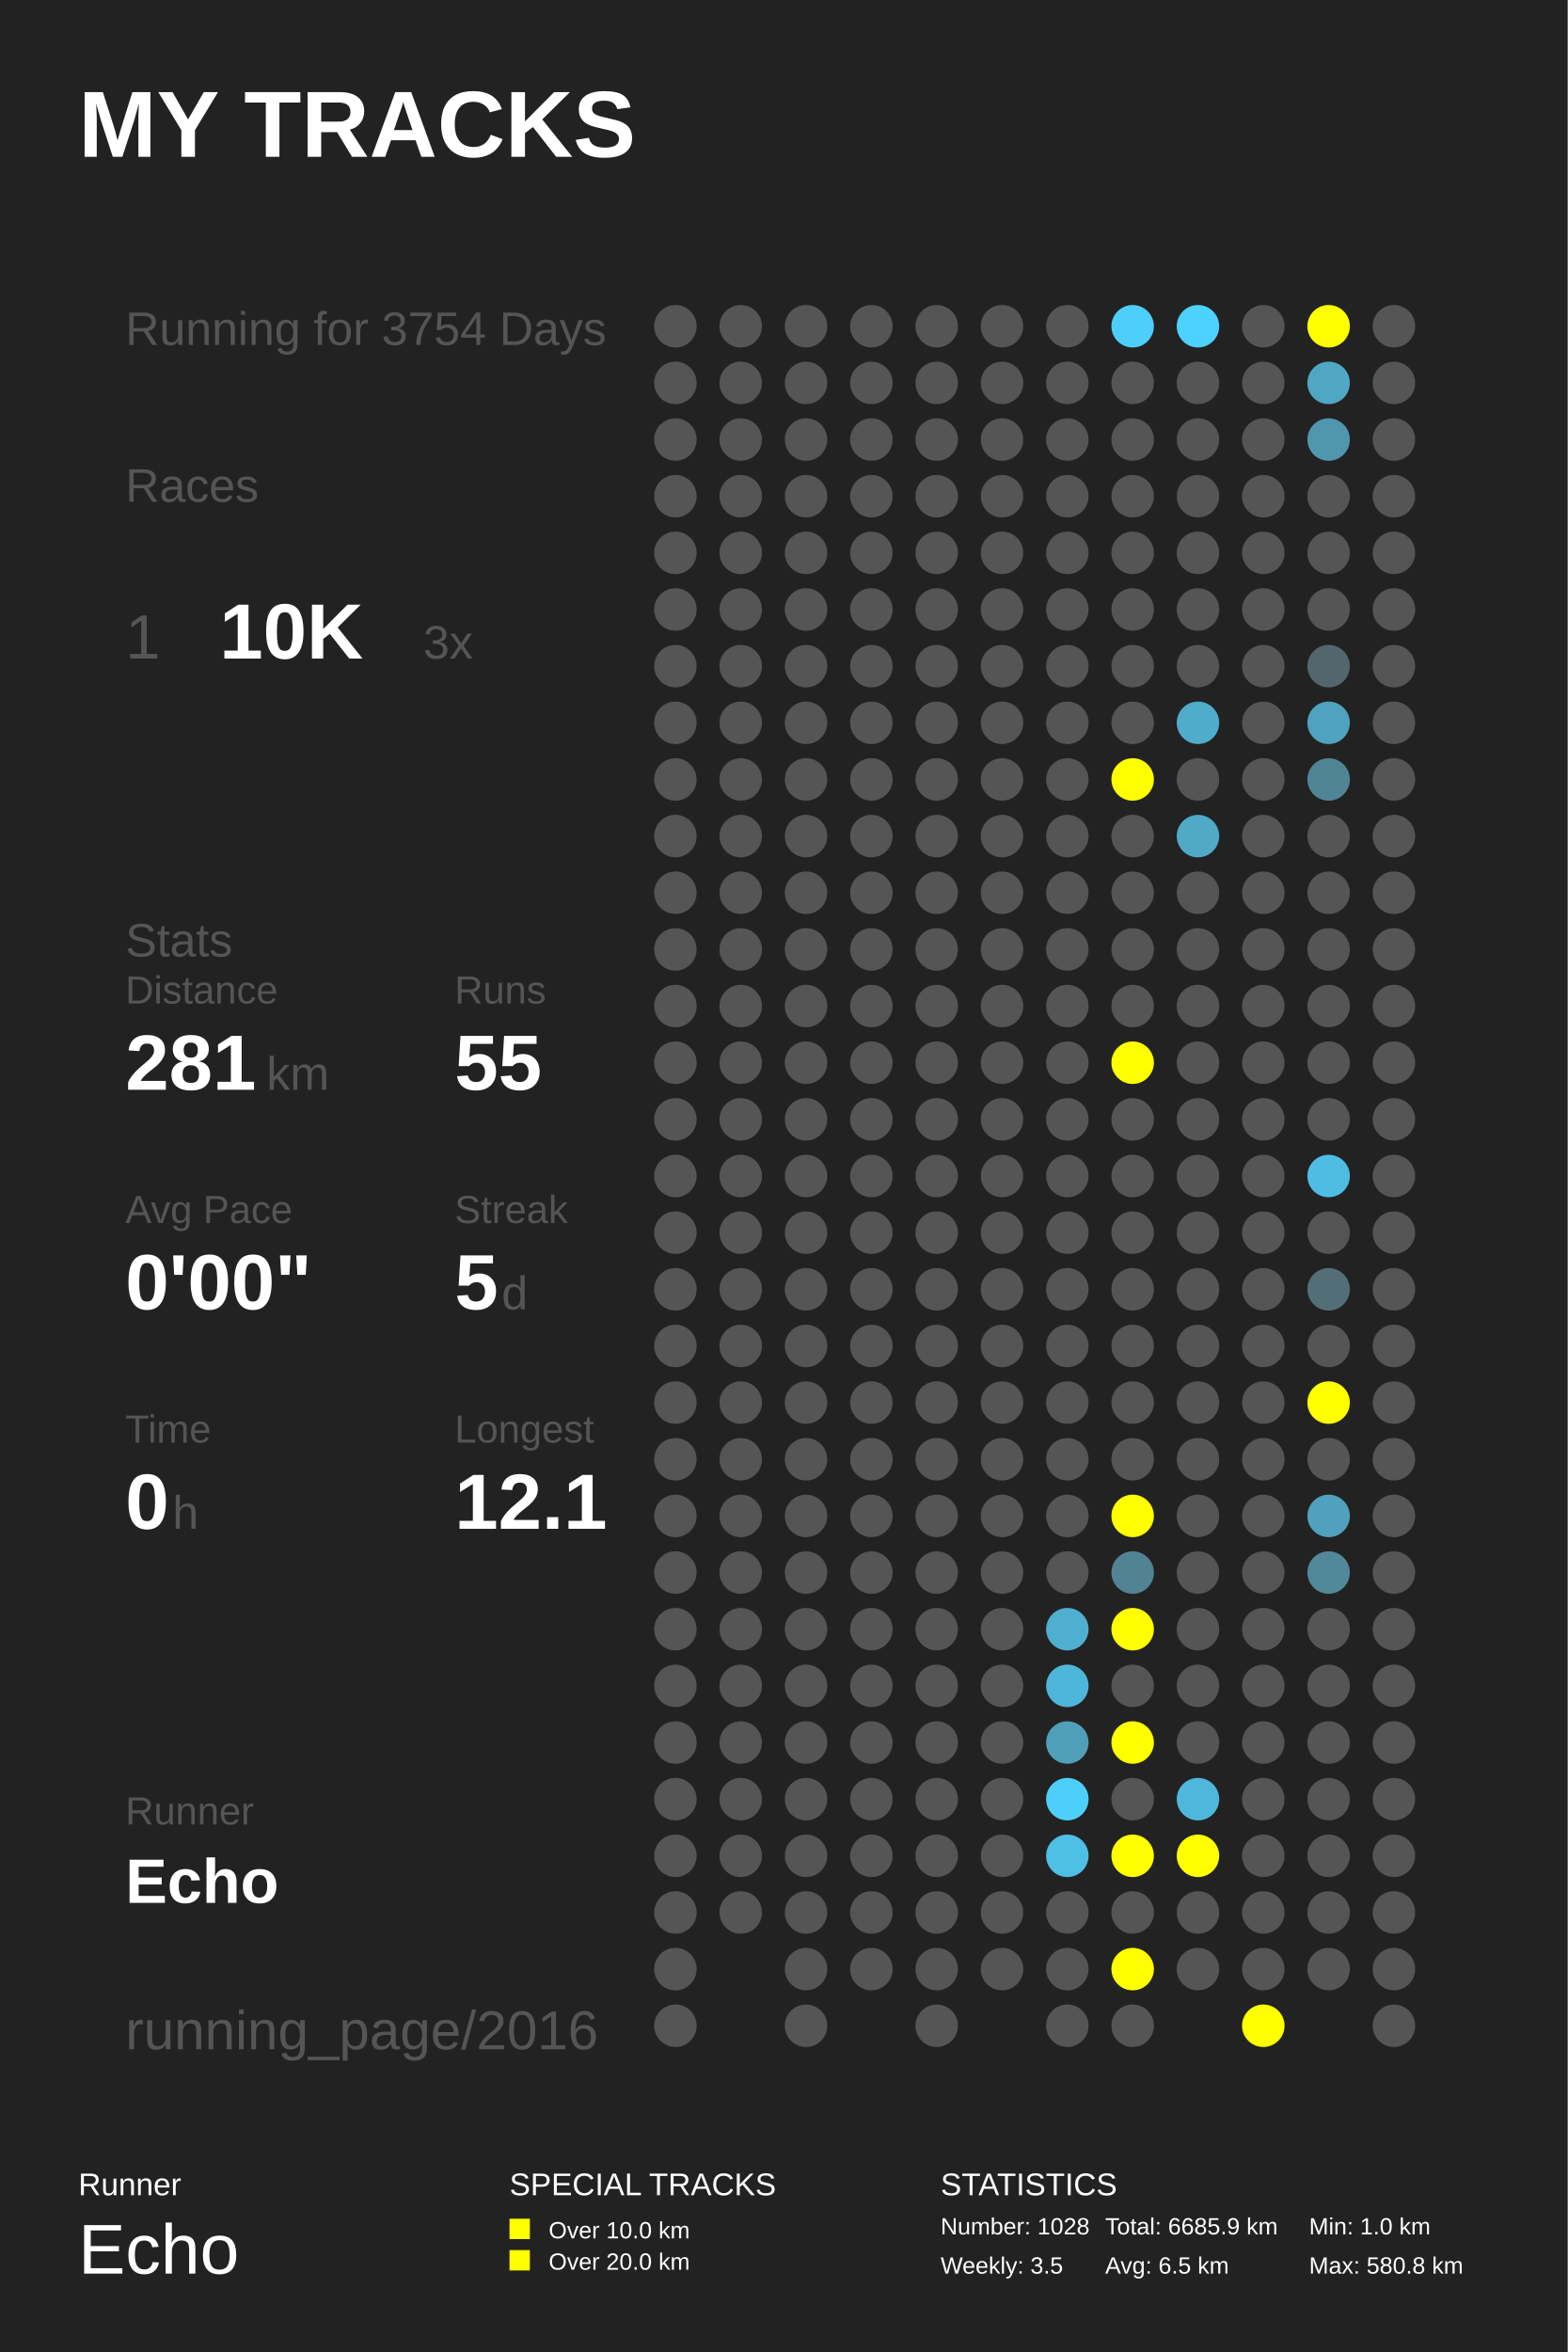
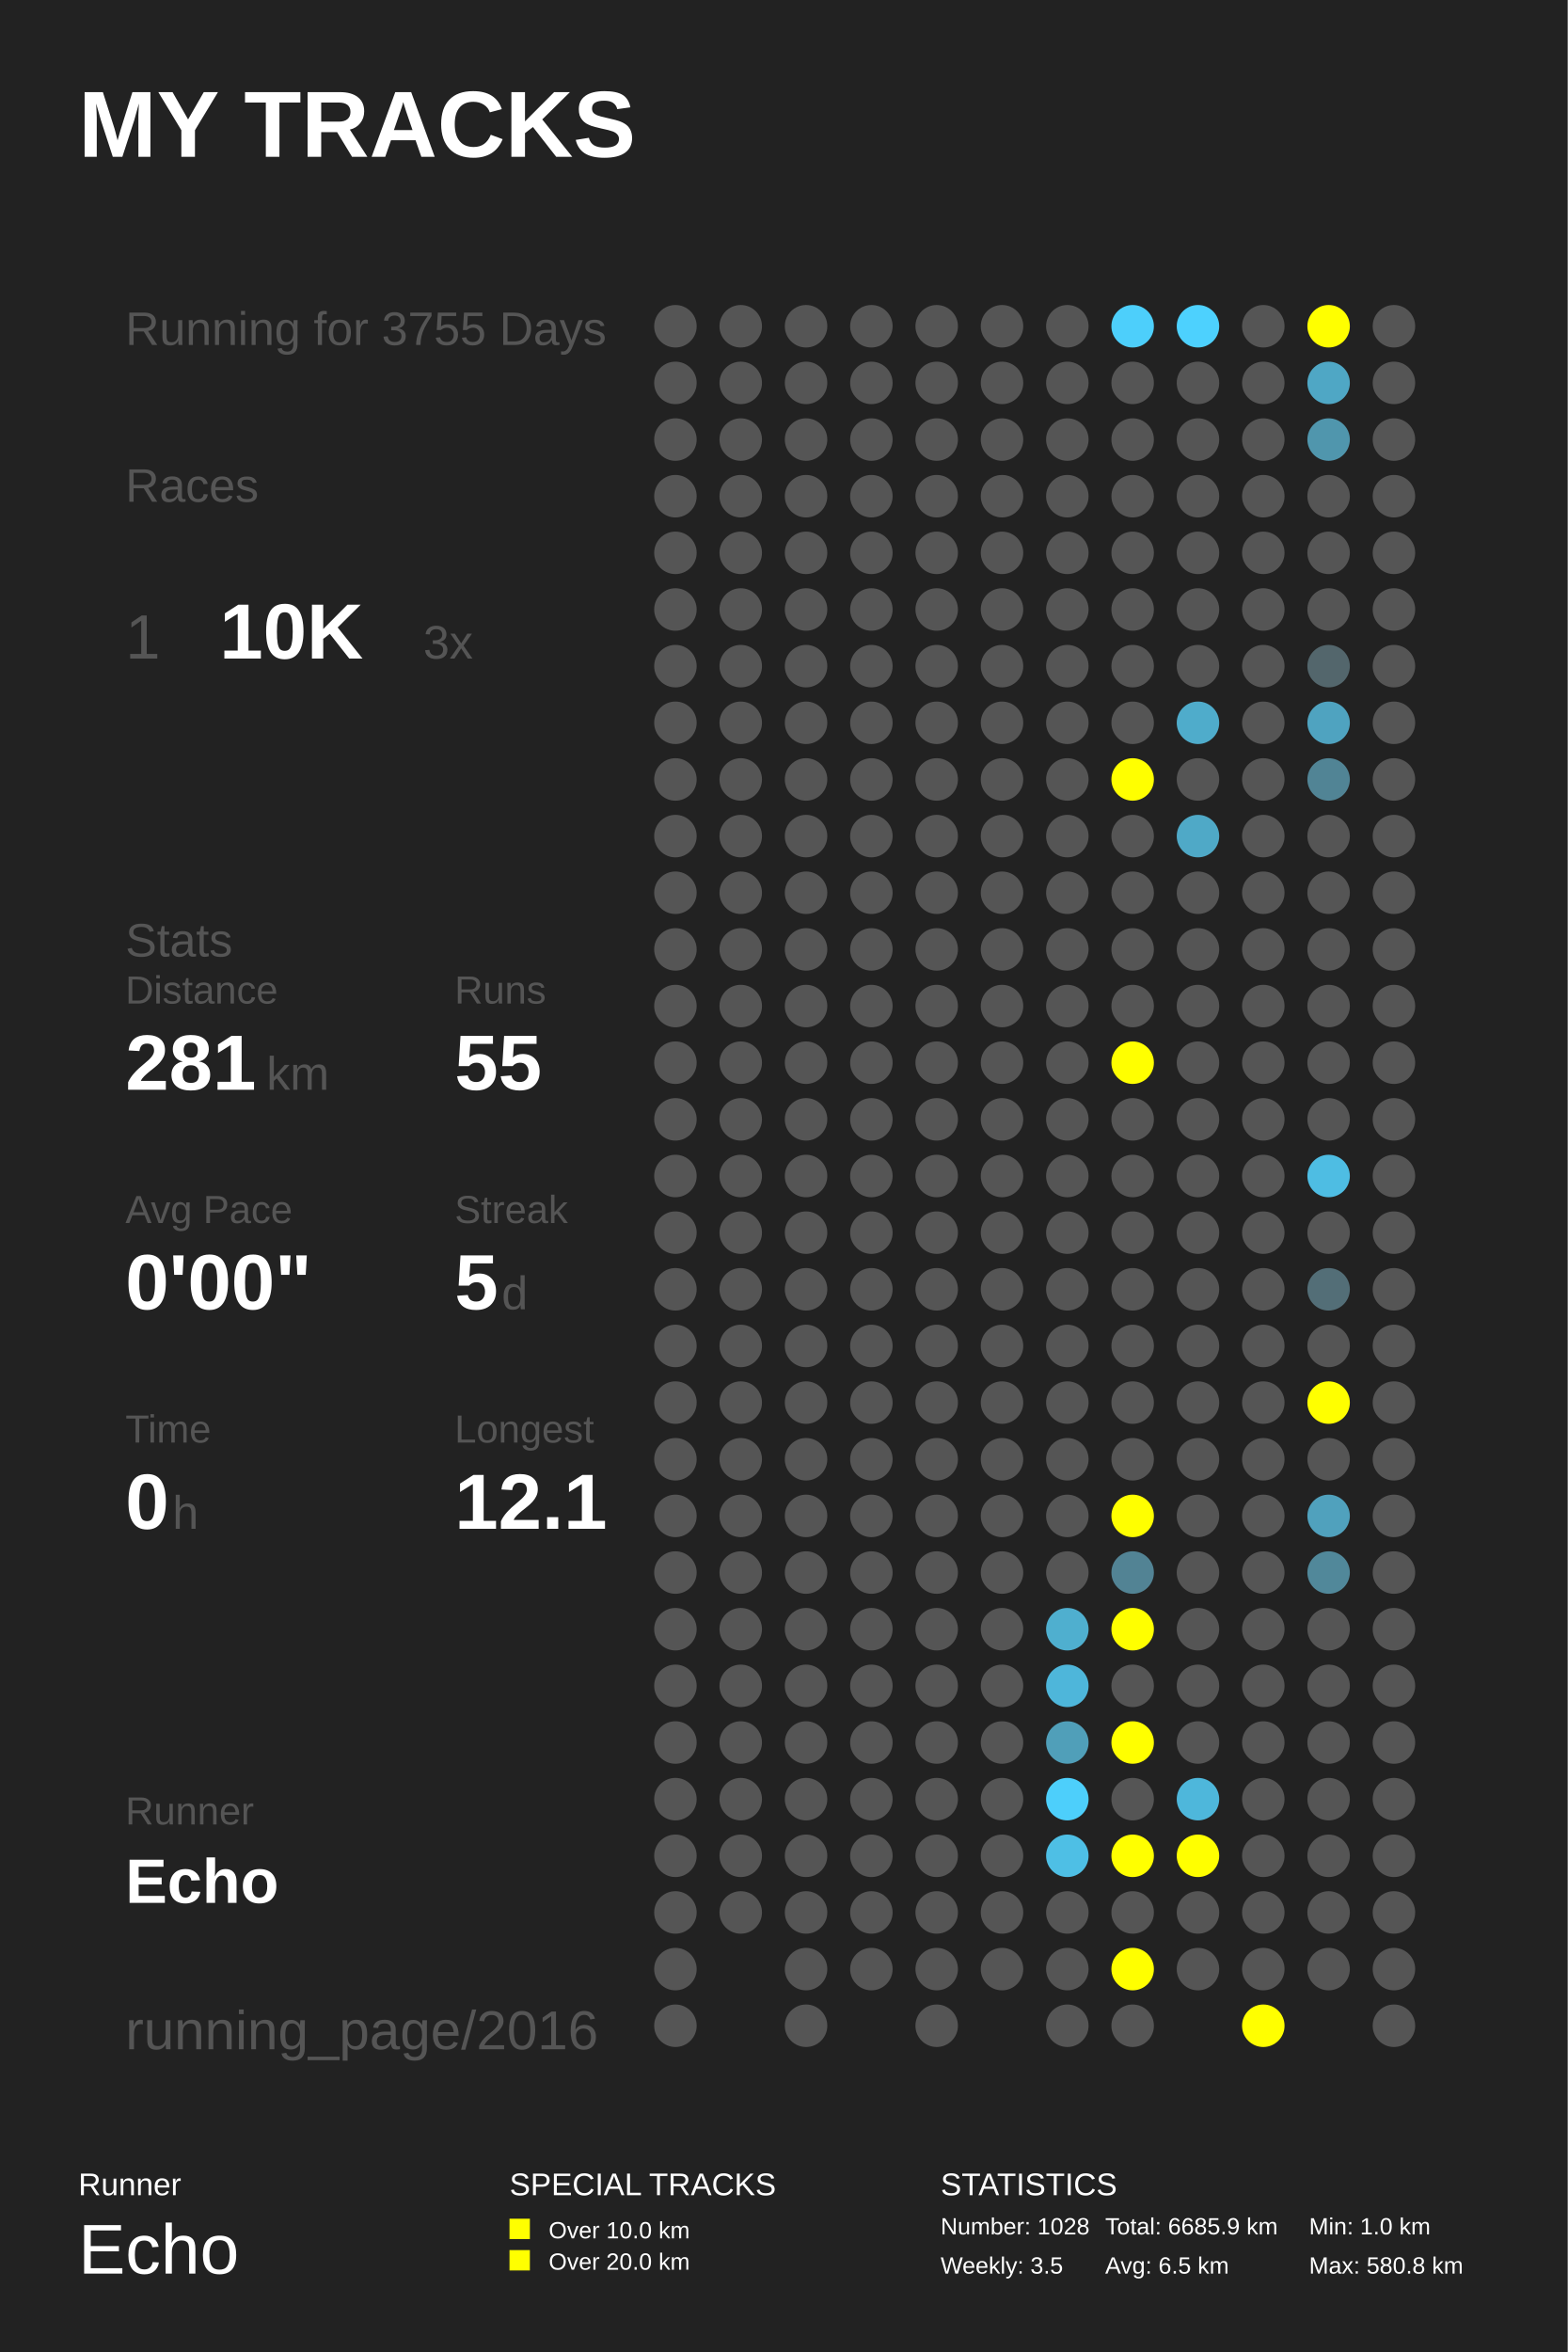
<svg xmlns="http://www.w3.org/2000/svg" baseProfile="full" height="300mm" version="1.1" viewBox="0,0,200,300" width="200mm">
  <defs />
  <rect fill="#222222" height="300" width="200" x="0" y="0" />
  <text fill="#FFFFFF" style="font-size:12px; font-family:Arial; font-weight:bold;" x="10" y="20">MY TRACKS</text>
  <text fill="#FFFFFF" style="font-size:4px; font-family:Arial" x="10" y="280">Runner</text>
  <text fill="#FFFFFF" style="font-size:9px; font-family:Arial" x="10" y="290">Echo</text>
  <text fill="#FFFFFF" style="font-size:4px; font-family:Arial" x="65" y="280">SPECIAL TRACKS</text>
  <rect fill="#FFFF00" height="2.6" width="2.6" x="65" y="283" />
  <text fill="#FFFFFF" style="font-size:3px; font-family:Arial" x="70" y="285.5">Over 10.0 km</text>
  <rect fill="#FFFF00" height="2.6" width="2.6" x="65" y="287" />
  <text fill="#FFFFFF" style="font-size:3px; font-family:Arial" x="70" y="289.5">Over 20.0 km</text>
  <text fill="#FFFFFF" style="font-size:4px; font-family:Arial" x="120" y="280">STATISTICS</text>
  <text fill="#FFFFFF" style="font-size:3px; font-family:Arial" x="120" y="285">Number: 1028</text>
  <text fill="#FFFFFF" style="font-size:3px; font-family:Arial" x="120" y="290">Weekly: 3.5</text>
  <text fill="#FFFFFF" style="font-size:3px; font-family:Arial" x="141" y="285">Total: 6685.9 km</text>
  <text fill="#FFFFFF" style="font-size:3px; font-family:Arial" x="141" y="290">Avg: 6.5 km</text>
  <text fill="#FFFFFF" style="font-size:3px; font-family:Arial" x="167" y="285">Min: 1.0 km</text>
  <text fill="#FFFFFF" style="font-size:3px; font-family:Arial" x="167" y="290">Max: 580.8 km</text>
-   <text fill="#555555" style="font-size:6px; font-family:Arial;" x="16" y="44">Running for 3754 Days</text>
+   <text fill="#555555" style="font-size:6px; font-family:Arial;" x="16" y="44">Running for 3755 Days</text>
  <text fill="#555555" style="font-size:6px; font-family:Arial;" x="16" y="64">Races</text>
  <text fill="#555555" style="font-size:8px; font-family:Arial;" x="16" y="84">1</text>
  <text fill="#FFFFFF" style="font-size:10px; font-family:Arial; font-weight:bold;" x="28" y="84">10K</text>
  <text fill="#555555" style="font-size:6px; font-family:Arial;" x="54" y="84">3x</text>
  <text fill="#555555" style="font-size:6px; font-family:Arial;" x="16" y="122">Stats</text>
  <text fill="#555555" style="font-size:5px; font-family:Arial;" x="16" y="128">Distance</text>
  <text fill="#FFFFFF" style="font-size:10px; font-family:Arial; font-weight:bold;" x="16" y="139">281</text>
  <text fill="#555555" style="font-size:6px; font-family:Arial;" x="34" y="139">km</text>
  <text fill="#555555" style="font-size:5px; font-family:Arial;" x="58" y="128">Runs</text>
  <text fill="#FFFFFF" style="font-size:10px; font-family:Arial; font-weight:bold;" x="58" y="139">55</text>
  <text fill="#555555" style="font-size:5px; font-family:Arial;" x="16" y="156">Avg Pace</text>
  <text fill="#FFFFFF" style="font-size:10px; font-family:Arial; font-weight:bold;" x="16" y="167">0'00"</text>
  <text fill="#555555" style="font-size:5px; font-family:Arial;" x="58" y="156">Streak</text>
  <text fill="#FFFFFF" style="font-size:10px; font-family:Arial; font-weight:bold;" x="58" y="167">5</text>
  <text fill="#555555" style="font-size:6px; font-family:Arial;" x="64" y="167">d</text>
  <text fill="#555555" style="font-size:5px; font-family:Arial;" x="16" y="184">Time</text>
  <text fill="#FFFFFF" style="font-size:10px; font-family:Arial; font-weight:bold;" x="16" y="195">0</text>
  <text fill="#555555" style="font-size:6px; font-family:Arial;" x="22" y="195">h</text>
  <text fill="#555555" style="font-size:5px; font-family:Arial;" x="58" y="184">Longest</text>
  <text fill="#FFFFFF" style="font-size:10px; font-family:Arial; font-weight:bold;" x="58" y="195">12.1</text>
  <text fill="#555555" style="font-size:5px; font-family:Arial;" x="16" y="232.71">Runner</text>
  <text fill="#FFFFFF" style="font-size:8px; font-family:Arial; font-weight:bold;" x="16" y="242.71">Echo</text>
  <text fill="#555555" style="font-size:7px; font-family:Arial;" x="16" y="261.387">running_page/2016</text>
  <circle cx="86.167" cy="41.613" fill="#555555" r="2.71" />
  <circle cx="86.167" cy="48.839" fill="#555555" r="2.71" />
  <circle cx="86.167" cy="56.065" fill="#555555" r="2.71" />
  <circle cx="86.167" cy="63.29" fill="#555555" r="2.71" />
  <circle cx="86.167" cy="70.516" fill="#555555" r="2.71" />
  <circle cx="86.167" cy="77.742" fill="#555555" r="2.71" />
  <circle cx="86.167" cy="84.968" fill="#555555" r="2.71" />
  <circle cx="86.167" cy="92.194" fill="#555555" r="2.71" />
  <circle cx="86.167" cy="99.419" fill="#555555" r="2.71" />
  <circle cx="86.167" cy="106.645" fill="#555555" r="2.71" />
  <circle cx="86.167" cy="113.871" fill="#555555" r="2.71" />
  <circle cx="86.167" cy="121.097" fill="#555555" r="2.71" />
  <circle cx="86.167" cy="128.323" fill="#555555" r="2.71" />
  <circle cx="86.167" cy="135.548" fill="#555555" r="2.71" />
  <circle cx="86.167" cy="142.774" fill="#555555" r="2.71" />
  <circle cx="86.167" cy="150.0" fill="#555555" r="2.71" />
  <circle cx="86.167" cy="157.226" fill="#555555" r="2.71" />
  <circle cx="86.167" cy="164.452" fill="#555555" r="2.71" />
  <circle cx="86.167" cy="171.677" fill="#555555" r="2.71" />
  <circle cx="86.167" cy="178.903" fill="#555555" r="2.71" />
  <circle cx="86.167" cy="186.129" fill="#555555" r="2.71" />
  <circle cx="86.167" cy="193.355" fill="#555555" r="2.71" />
  <circle cx="86.167" cy="200.581" fill="#555555" r="2.71" />
  <circle cx="86.167" cy="207.806" fill="#555555" r="2.71" />
  <circle cx="86.167" cy="215.032" fill="#555555" r="2.71" />
  <circle cx="86.167" cy="222.258" fill="#555555" r="2.71" />
  <circle cx="86.167" cy="229.484" fill="#555555" r="2.71" />
  <circle cx="86.167" cy="236.71" fill="#555555" r="2.71" />
  <circle cx="86.167" cy="243.935" fill="#555555" r="2.71" />
  <circle cx="86.167" cy="251.161" fill="#555555" r="2.71" />
  <circle cx="86.167" cy="258.387" fill="#555555" r="2.71" />
  <circle cx="94.5" cy="41.613" fill="#555555" r="2.71" />
  <circle cx="94.5" cy="48.839" fill="#555555" r="2.71" />
  <circle cx="94.5" cy="56.065" fill="#555555" r="2.71" />
  <circle cx="94.5" cy="63.29" fill="#555555" r="2.71" />
  <circle cx="94.5" cy="70.516" fill="#555555" r="2.71" />
  <circle cx="94.5" cy="77.742" fill="#555555" r="2.71" />
  <circle cx="94.5" cy="84.968" fill="#555555" r="2.71" />
  <circle cx="94.5" cy="92.194" fill="#555555" r="2.71" />
  <circle cx="94.5" cy="99.419" fill="#555555" r="2.71" />
  <circle cx="94.5" cy="106.645" fill="#555555" r="2.71" />
  <circle cx="94.5" cy="113.871" fill="#555555" r="2.71" />
  <circle cx="94.5" cy="121.097" fill="#555555" r="2.71" />
  <circle cx="94.5" cy="128.323" fill="#555555" r="2.71" />
  <circle cx="94.5" cy="135.548" fill="#555555" r="2.71" />
  <circle cx="94.5" cy="142.774" fill="#555555" r="2.71" />
  <circle cx="94.5" cy="150.0" fill="#555555" r="2.71" />
  <circle cx="94.5" cy="157.226" fill="#555555" r="2.71" />
  <circle cx="94.5" cy="164.452" fill="#555555" r="2.71" />
  <circle cx="94.5" cy="171.677" fill="#555555" r="2.71" />
  <circle cx="94.5" cy="178.903" fill="#555555" r="2.71" />
  <circle cx="94.5" cy="186.129" fill="#555555" r="2.71" />
  <circle cx="94.5" cy="193.355" fill="#555555" r="2.71" />
  <circle cx="94.5" cy="200.581" fill="#555555" r="2.71" />
  <circle cx="94.5" cy="207.806" fill="#555555" r="2.71" />
  <circle cx="94.5" cy="215.032" fill="#555555" r="2.71" />
  <circle cx="94.5" cy="222.258" fill="#555555" r="2.71" />
  <circle cx="94.5" cy="229.484" fill="#555555" r="2.71" />
  <circle cx="94.5" cy="236.71" fill="#555555" r="2.71" />
  <circle cx="94.5" cy="243.935" fill="#555555" r="2.71" />
  <circle cx="102.833" cy="41.613" fill="#555555" r="2.71" />
  <circle cx="102.833" cy="48.839" fill="#555555" r="2.71" />
  <circle cx="102.833" cy="56.065" fill="#555555" r="2.71" />
  <circle cx="102.833" cy="63.29" fill="#555555" r="2.71" />
  <circle cx="102.833" cy="70.516" fill="#555555" r="2.71" />
  <circle cx="102.833" cy="77.742" fill="#555555" r="2.71" />
  <circle cx="102.833" cy="84.968" fill="#555555" r="2.71" />
  <circle cx="102.833" cy="92.194" fill="#555555" r="2.71" />
  <circle cx="102.833" cy="99.419" fill="#555555" r="2.71" />
  <circle cx="102.833" cy="106.645" fill="#555555" r="2.71" />
  <circle cx="102.833" cy="113.871" fill="#555555" r="2.71" />
  <circle cx="102.833" cy="121.097" fill="#555555" r="2.71" />
  <circle cx="102.833" cy="128.323" fill="#555555" r="2.71" />
  <circle cx="102.833" cy="135.548" fill="#555555" r="2.71" />
  <circle cx="102.833" cy="142.774" fill="#555555" r="2.71" />
  <circle cx="102.833" cy="150.0" fill="#555555" r="2.71" />
  <circle cx="102.833" cy="157.226" fill="#555555" r="2.71" />
  <circle cx="102.833" cy="164.452" fill="#555555" r="2.71" />
  <circle cx="102.833" cy="171.677" fill="#555555" r="2.71" />
  <circle cx="102.833" cy="178.903" fill="#555555" r="2.71" />
  <circle cx="102.833" cy="186.129" fill="#555555" r="2.71" />
  <circle cx="102.833" cy="193.355" fill="#555555" r="2.71" />
  <circle cx="102.833" cy="200.581" fill="#555555" r="2.71" />
  <circle cx="102.833" cy="207.806" fill="#555555" r="2.71" />
  <circle cx="102.833" cy="215.032" fill="#555555" r="2.71" />
  <circle cx="102.833" cy="222.258" fill="#555555" r="2.71" />
  <circle cx="102.833" cy="229.484" fill="#555555" r="2.71" />
  <circle cx="102.833" cy="236.71" fill="#555555" r="2.71" />
  <circle cx="102.833" cy="243.935" fill="#555555" r="2.71" />
  <circle cx="102.833" cy="251.161" fill="#555555" r="2.71" />
  <circle cx="102.833" cy="258.387" fill="#555555" r="2.71" />
  <circle cx="111.167" cy="41.613" fill="#555555" r="2.71" />
  <circle cx="111.167" cy="48.839" fill="#555555" r="2.71" />
  <circle cx="111.167" cy="56.065" fill="#555555" r="2.71" />
  <circle cx="111.167" cy="63.29" fill="#555555" r="2.71" />
  <circle cx="111.167" cy="70.516" fill="#555555" r="2.71" />
  <circle cx="111.167" cy="77.742" fill="#555555" r="2.71" />
  <circle cx="111.167" cy="84.968" fill="#555555" r="2.71" />
  <circle cx="111.167" cy="92.194" fill="#555555" r="2.71" />
  <circle cx="111.167" cy="99.419" fill="#555555" r="2.71" />
  <circle cx="111.167" cy="106.645" fill="#555555" r="2.71" />
  <circle cx="111.167" cy="113.871" fill="#555555" r="2.71" />
  <circle cx="111.167" cy="121.097" fill="#555555" r="2.71" />
  <circle cx="111.167" cy="128.323" fill="#555555" r="2.71" />
  <circle cx="111.167" cy="135.548" fill="#555555" r="2.71" />
  <circle cx="111.167" cy="142.774" fill="#555555" r="2.71" />
  <circle cx="111.167" cy="150.0" fill="#555555" r="2.71" />
  <circle cx="111.167" cy="157.226" fill="#555555" r="2.71" />
  <circle cx="111.167" cy="164.452" fill="#555555" r="2.71" />
  <circle cx="111.167" cy="171.677" fill="#555555" r="2.71" />
  <circle cx="111.167" cy="178.903" fill="#555555" r="2.71" />
  <circle cx="111.167" cy="186.129" fill="#555555" r="2.71" />
  <circle cx="111.167" cy="193.355" fill="#555555" r="2.71" />
  <circle cx="111.167" cy="200.581" fill="#555555" r="2.71" />
  <circle cx="111.167" cy="207.806" fill="#555555" r="2.71" />
  <circle cx="111.167" cy="215.032" fill="#555555" r="2.71" />
  <circle cx="111.167" cy="222.258" fill="#555555" r="2.71" />
  <circle cx="111.167" cy="229.484" fill="#555555" r="2.71" />
  <circle cx="111.167" cy="236.71" fill="#555555" r="2.71" />
  <circle cx="111.167" cy="243.935" fill="#555555" r="2.71" />
  <circle cx="111.167" cy="251.161" fill="#555555" r="2.71" />
  <circle cx="119.5" cy="41.613" fill="#555555" r="2.71" />
  <circle cx="119.5" cy="48.839" fill="#555555" r="2.71" />
  <circle cx="119.5" cy="56.065" fill="#555555" r="2.71" />
  <circle cx="119.5" cy="63.29" fill="#555555" r="2.71" />
  <circle cx="119.5" cy="70.516" fill="#555555" r="2.71" />
  <circle cx="119.5" cy="77.742" fill="#555555" r="2.71" />
  <circle cx="119.5" cy="84.968" fill="#555555" r="2.71" />
  <circle cx="119.5" cy="92.194" fill="#555555" r="2.71" />
  <circle cx="119.5" cy="99.419" fill="#555555" r="2.71" />
  <circle cx="119.5" cy="106.645" fill="#555555" r="2.71" />
  <circle cx="119.5" cy="113.871" fill="#555555" r="2.71" />
  <circle cx="119.5" cy="121.097" fill="#555555" r="2.71" />
  <circle cx="119.5" cy="128.323" fill="#555555" r="2.71" />
  <circle cx="119.5" cy="135.548" fill="#555555" r="2.71" />
  <circle cx="119.5" cy="142.774" fill="#555555" r="2.71" />
  <circle cx="119.5" cy="150.0" fill="#555555" r="2.71" />
  <circle cx="119.5" cy="157.226" fill="#555555" r="2.71" />
  <circle cx="119.5" cy="164.452" fill="#555555" r="2.71" />
  <circle cx="119.5" cy="171.677" fill="#555555" r="2.71" />
  <circle cx="119.5" cy="178.903" fill="#555555" r="2.71" />
  <circle cx="119.5" cy="186.129" fill="#555555" r="2.71" />
  <circle cx="119.5" cy="193.355" fill="#555555" r="2.71" />
  <circle cx="119.5" cy="200.581" fill="#555555" r="2.71" />
  <circle cx="119.5" cy="207.806" fill="#555555" r="2.71" />
  <circle cx="119.5" cy="215.032" fill="#555555" r="2.71" />
  <circle cx="119.5" cy="222.258" fill="#555555" r="2.71" />
  <circle cx="119.5" cy="229.484" fill="#555555" r="2.71" />
  <circle cx="119.5" cy="236.71" fill="#555555" r="2.71" />
  <circle cx="119.5" cy="243.935" fill="#555555" r="2.71" />
  <circle cx="119.5" cy="251.161" fill="#555555" r="2.71" />
  <circle cx="119.5" cy="258.387" fill="#555555" r="2.71" />
  <circle cx="127.833" cy="41.613" fill="#555555" r="2.71" />
  <circle cx="127.833" cy="48.839" fill="#555555" r="2.71" />
  <circle cx="127.833" cy="56.065" fill="#555555" r="2.71" />
  <circle cx="127.833" cy="63.29" fill="#555555" r="2.71" />
  <circle cx="127.833" cy="70.516" fill="#555555" r="2.71" />
  <circle cx="127.833" cy="77.742" fill="#555555" r="2.71" />
  <circle cx="127.833" cy="84.968" fill="#555555" r="2.71" />
  <circle cx="127.833" cy="92.194" fill="#555555" r="2.71" />
  <circle cx="127.833" cy="99.419" fill="#555555" r="2.71" />
  <circle cx="127.833" cy="106.645" fill="#555555" r="2.71" />
  <circle cx="127.833" cy="113.871" fill="#555555" r="2.71" />
  <circle cx="127.833" cy="121.097" fill="#555555" r="2.71" />
  <circle cx="127.833" cy="128.323" fill="#555555" r="2.71" />
  <circle cx="127.833" cy="135.548" fill="#555555" r="2.71" />
  <circle cx="127.833" cy="142.774" fill="#555555" r="2.71" />
  <circle cx="127.833" cy="150.0" fill="#555555" r="2.71" />
  <circle cx="127.833" cy="157.226" fill="#555555" r="2.71" />
  <circle cx="127.833" cy="164.452" fill="#555555" r="2.71" />
  <circle cx="127.833" cy="171.677" fill="#555555" r="2.71" />
  <circle cx="127.833" cy="178.903" fill="#555555" r="2.71" />
  <circle cx="127.833" cy="186.129" fill="#555555" r="2.71" />
  <circle cx="127.833" cy="193.355" fill="#555555" r="2.71" />
  <circle cx="127.833" cy="200.581" fill="#555555" r="2.71" />
  <circle cx="127.833" cy="207.806" fill="#555555" r="2.71" />
  <circle cx="127.833" cy="215.032" fill="#555555" r="2.71" />
  <circle cx="127.833" cy="222.258" fill="#555555" r="2.71" />
  <circle cx="127.833" cy="229.484" fill="#555555" r="2.71" />
  <circle cx="127.833" cy="236.71" fill="#555555" r="2.71" />
  <circle cx="127.833" cy="243.935" fill="#555555" r="2.71" />
  <circle cx="127.833" cy="251.161" fill="#555555" r="2.71" />
  <circle cx="136.167" cy="41.613" fill="#555555" r="2.71" />
  <circle cx="136.167" cy="48.839" fill="#555555" r="2.71" />
  <circle cx="136.167" cy="56.065" fill="#555555" r="2.71" />
  <circle cx="136.167" cy="63.29" fill="#555555" r="2.71" />
  <circle cx="136.167" cy="70.516" fill="#555555" r="2.71" />
  <circle cx="136.167" cy="77.742" fill="#555555" r="2.71" />
  <circle cx="136.167" cy="84.968" fill="#555555" r="2.71" />
  <circle cx="136.167" cy="92.194" fill="#555555" r="2.71" />
  <circle cx="136.167" cy="99.419" fill="#555555" r="2.71" />
  <circle cx="136.167" cy="106.645" fill="#555555" r="2.71" />
  <circle cx="136.167" cy="113.871" fill="#555555" r="2.71" />
  <circle cx="136.167" cy="121.097" fill="#555555" r="2.71" />
  <circle cx="136.167" cy="128.323" fill="#555555" r="2.71" />
  <circle cx="136.167" cy="135.548" fill="#555555" r="2.71" />
  <circle cx="136.167" cy="142.774" fill="#555555" r="2.71" />
  <circle cx="136.167" cy="150.0" fill="#555555" r="2.71" />
  <circle cx="136.167" cy="157.226" fill="#555555" r="2.71" />
  <circle cx="136.167" cy="164.452" fill="#555555" r="2.71" />
  <circle cx="136.167" cy="171.677" fill="#555555" r="2.71" />
  <circle cx="136.167" cy="178.903" fill="#555555" r="2.71" />
  <circle cx="136.167" cy="186.129" fill="#555555" r="2.71" />
  <circle cx="136.167" cy="193.355" fill="#555555" r="2.71" />
  <circle cx="136.167" cy="200.581" fill="#555555" r="2.71" />
  <circle cx="136.167" cy="207.806" fill="#4fafcf" r="2.71" />
  <circle cx="136.167" cy="215.032" fill="#4eb6da" r="2.71" />
  <circle cx="136.167" cy="222.258" fill="#509fb9" r="2.71" />
  <circle cx="136.167" cy="229.484" fill="#4dcffb" r="2.71" />
  <circle cx="136.167" cy="236.71" fill="#4ebfe5" r="2.71" />
  <circle cx="136.167" cy="243.935" fill="#555555" r="2.71" />
  <circle cx="136.167" cy="251.161" fill="#555555" r="2.71" />
  <circle cx="136.167" cy="258.387" fill="#555555" r="2.71" />
  <circle cx="144.5" cy="41.613" fill="#4dcffb" r="2.71" />
  <circle cx="144.5" cy="48.839" fill="#555555" r="2.71" />
  <circle cx="144.5" cy="56.065" fill="#555555" r="2.71" />
  <circle cx="144.5" cy="63.29" fill="#555555" r="2.71" />
  <circle cx="144.5" cy="70.516" fill="#555555" r="2.71" />
  <circle cx="144.5" cy="77.742" fill="#555555" r="2.71" />
  <circle cx="144.5" cy="84.968" fill="#555555" r="2.71" />
  <circle cx="144.5" cy="92.194" fill="#555555" r="2.71" />
  <circle cx="144.5" cy="99.419" fill="#FFFF00" r="2.71" />
  <circle cx="144.5" cy="106.645" fill="#555555" r="2.71" />
  <circle cx="144.5" cy="113.871" fill="#555555" r="2.71" />
  <circle cx="144.5" cy="121.097" fill="#555555" r="2.71" />
  <circle cx="144.5" cy="128.323" fill="#555555" r="2.71" />
  <circle cx="144.5" cy="135.548" fill="#FFFF00" r="2.71" />
  <circle cx="144.5" cy="142.774" fill="#555555" r="2.71" />
  <circle cx="144.5" cy="150.0" fill="#555555" r="2.71" />
  <circle cx="144.5" cy="157.226" fill="#555555" r="2.71" />
  <circle cx="144.5" cy="164.452" fill="#555555" r="2.71" />
  <circle cx="144.5" cy="171.677" fill="#555555" r="2.71" />
  <circle cx="144.5" cy="178.903" fill="#555555" r="2.71" />
  <circle cx="144.5" cy="186.129" fill="#555555" r="2.71" />
  <circle cx="144.5" cy="193.355" fill="#FFFF00" r="2.71" />
  <circle cx="144.5" cy="200.581" fill="#528394" r="2.71" />
  <circle cx="144.5" cy="207.806" fill="#FFFF00" r="2.71" />
  <circle cx="144.5" cy="215.032" fill="#555555" r="2.71" />
  <circle cx="144.5" cy="222.258" fill="#FFFF00" r="2.71" />
  <circle cx="144.5" cy="229.484" fill="#555555" r="2.71" />
  <circle cx="144.5" cy="236.71" fill="#FFFF00" r="2.71" />
  <circle cx="144.5" cy="243.935" fill="#555555" r="2.71" />
  <circle cx="144.5" cy="251.161" fill="#FFFF00" r="2.71" />
  <circle cx="144.5" cy="258.387" fill="#555555" r="2.71" />
  <circle cx="152.833" cy="41.613" fill="#4dd1fe" r="2.71" />
  <circle cx="152.833" cy="48.839" fill="#555555" r="2.71" />
  <circle cx="152.833" cy="56.065" fill="#555555" r="2.71" />
  <circle cx="152.833" cy="63.29" fill="#555555" r="2.71" />
  <circle cx="152.833" cy="70.516" fill="#555555" r="2.71" />
  <circle cx="152.833" cy="77.742" fill="#555555" r="2.71" />
  <circle cx="152.833" cy="84.968" fill="#555555" r="2.71" />
  <circle cx="152.833" cy="92.194" fill="#4faccb" r="2.71" />
  <circle cx="152.833" cy="99.419" fill="#555555" r="2.71" />
  <circle cx="152.833" cy="106.645" fill="#4fa9c7" r="2.71" />
  <circle cx="152.833" cy="113.871" fill="#555555" r="2.71" />
  <circle cx="152.833" cy="121.097" fill="#555555" r="2.71" />
  <circle cx="152.833" cy="128.323" fill="#555555" r="2.71" />
  <circle cx="152.833" cy="135.548" fill="#555555" r="2.71" />
  <circle cx="152.833" cy="142.774" fill="#555555" r="2.71" />
  <circle cx="152.833" cy="150.0" fill="#555555" r="2.71" />
  <circle cx="152.833" cy="157.226" fill="#555555" r="2.71" />
  <circle cx="152.833" cy="164.452" fill="#555555" r="2.71" />
  <circle cx="152.833" cy="171.677" fill="#555555" r="2.71" />
  <circle cx="152.833" cy="178.903" fill="#555555" r="2.71" />
  <circle cx="152.833" cy="186.129" fill="#555555" r="2.71" />
  <circle cx="152.833" cy="193.355" fill="#555555" r="2.71" />
  <circle cx="152.833" cy="200.581" fill="#555555" r="2.71" />
  <circle cx="152.833" cy="207.806" fill="#555555" r="2.71" />
  <circle cx="152.833" cy="215.032" fill="#555555" r="2.71" />
  <circle cx="152.833" cy="222.258" fill="#555555" r="2.71" />
  <circle cx="152.833" cy="229.484" fill="#4eb7db" r="2.71" />
  <circle cx="152.833" cy="236.71" fill="#FFFF00" r="2.71" />
  <circle cx="152.833" cy="243.935" fill="#555555" r="2.71" />
  <circle cx="152.833" cy="251.161" fill="#555555" r="2.71" />
  <circle cx="161.167" cy="41.613" fill="#555555" r="2.71" />
  <circle cx="161.167" cy="48.839" fill="#555555" r="2.71" />
  <circle cx="161.167" cy="56.065" fill="#555555" r="2.71" />
  <circle cx="161.167" cy="63.29" fill="#555555" r="2.71" />
  <circle cx="161.167" cy="70.516" fill="#555555" r="2.71" />
  <circle cx="161.167" cy="77.742" fill="#555555" r="2.71" />
  <circle cx="161.167" cy="84.968" fill="#555555" r="2.71" />
  <circle cx="161.167" cy="92.194" fill="#555555" r="2.71" />
  <circle cx="161.167" cy="99.419" fill="#555555" r="2.71" />
  <circle cx="161.167" cy="106.645" fill="#555555" r="2.71" />
  <circle cx="161.167" cy="113.871" fill="#555555" r="2.71" />
  <circle cx="161.167" cy="121.097" fill="#555555" r="2.71" />
  <circle cx="161.167" cy="128.323" fill="#555555" r="2.71" />
  <circle cx="161.167" cy="135.548" fill="#555555" r="2.71" />
  <circle cx="161.167" cy="142.774" fill="#555555" r="2.71" />
  <circle cx="161.167" cy="150.0" fill="#555555" r="2.71" />
  <circle cx="161.167" cy="157.226" fill="#555555" r="2.71" />
  <circle cx="161.167" cy="164.452" fill="#555555" r="2.71" />
  <circle cx="161.167" cy="171.677" fill="#555555" r="2.71" />
  <circle cx="161.167" cy="178.903" fill="#555555" r="2.71" />
  <circle cx="161.167" cy="186.129" fill="#555555" r="2.71" />
  <circle cx="161.167" cy="193.355" fill="#555555" r="2.71" />
  <circle cx="161.167" cy="200.581" fill="#555555" r="2.71" />
  <circle cx="161.167" cy="207.806" fill="#555555" r="2.71" />
  <circle cx="161.167" cy="215.032" fill="#555555" r="2.71" />
  <circle cx="161.167" cy="222.258" fill="#555555" r="2.71" />
  <circle cx="161.167" cy="229.484" fill="#555555" r="2.71" />
  <circle cx="161.167" cy="236.71" fill="#555555" r="2.71" />
  <circle cx="161.167" cy="243.935" fill="#555555" r="2.71" />
  <circle cx="161.167" cy="251.161" fill="#555555" r="2.71" />
  <circle cx="161.167" cy="258.387" fill="#FFFF00" r="2.71" />
  <circle cx="169.5" cy="41.613" fill="#FFFF00" r="2.71" />
  <circle cx="169.5" cy="48.839" fill="#4fa7c5" r="2.71" />
  <circle cx="169.5" cy="56.065" fill="#5096ad" r="2.71" />
  <circle cx="169.5" cy="63.29" fill="#555555" r="2.71" />
  <circle cx="169.5" cy="70.516" fill="#555555" r="2.71" />
  <circle cx="169.5" cy="77.742" fill="#555555" r="2.71" />
  <circle cx="169.5" cy="84.968" fill="#53666c" r="2.71" />
  <circle cx="169.5" cy="92.194" fill="#4fa3c0" r="2.71" />
  <circle cx="169.5" cy="99.419" fill="#518495" r="2.71" />
  <circle cx="169.5" cy="106.645" fill="#555555" r="2.71" />
  <circle cx="169.5" cy="113.871" fill="#555555" r="2.71" />
  <circle cx="169.5" cy="121.097" fill="#555555" r="2.71" />
  <circle cx="169.5" cy="128.323" fill="#555555" r="2.71" />
  <circle cx="169.5" cy="135.548" fill="#555555" r="2.71" />
  <circle cx="169.5" cy="142.774" fill="#555555" r="2.71" />
  <circle cx="169.5" cy="150.0" fill="#4ebde3" r="2.71" />
  <circle cx="169.5" cy="157.226" fill="#555555" r="2.71" />
  <circle cx="169.5" cy="164.452" fill="#536e77" r="2.71" />
  <circle cx="169.5" cy="171.677" fill="#555555" r="2.71" />
  <circle cx="169.5" cy="178.903" fill="#FFFF00" r="2.71" />
  <circle cx="169.5" cy="186.129" fill="#555555" r="2.71" />
  <circle cx="169.5" cy="193.355" fill="#50a1bd" r="2.71" />
  <circle cx="169.5" cy="200.581" fill="#51889a" r="2.71" />
  <circle cx="169.5" cy="207.806" fill="#555555" r="2.71" />
  <circle cx="169.5" cy="215.032" fill="#555555" r="2.71" />
  <circle cx="169.5" cy="222.258" fill="#555555" r="2.71" />
  <circle cx="169.5" cy="229.484" fill="#555555" r="2.71" />
  <circle cx="169.5" cy="236.71" fill="#555555" r="2.71" />
  <circle cx="169.5" cy="243.935" fill="#555555" r="2.71" />
  <circle cx="169.5" cy="251.161" fill="#555555" r="2.71" />
  <circle cx="177.833" cy="41.613" fill="#555555" r="2.71" />
  <circle cx="177.833" cy="48.839" fill="#555555" r="2.71" />
  <circle cx="177.833" cy="56.065" fill="#555555" r="2.71" />
  <circle cx="177.833" cy="63.29" fill="#555555" r="2.71" />
  <circle cx="177.833" cy="70.516" fill="#555555" r="2.71" />
  <circle cx="177.833" cy="77.742" fill="#555555" r="2.71" />
  <circle cx="177.833" cy="84.968" fill="#555555" r="2.71" />
  <circle cx="177.833" cy="92.194" fill="#555555" r="2.71" />
  <circle cx="177.833" cy="99.419" fill="#555555" r="2.71" />
  <circle cx="177.833" cy="106.645" fill="#555555" r="2.71" />
  <circle cx="177.833" cy="113.871" fill="#555555" r="2.71" />
  <circle cx="177.833" cy="121.097" fill="#555555" r="2.71" />
  <circle cx="177.833" cy="128.323" fill="#555555" r="2.71" />
  <circle cx="177.833" cy="135.548" fill="#555555" r="2.71" />
  <circle cx="177.833" cy="142.774" fill="#555555" r="2.71" />
  <circle cx="177.833" cy="150.0" fill="#555555" r="2.71" />
  <circle cx="177.833" cy="157.226" fill="#555555" r="2.71" />
  <circle cx="177.833" cy="164.452" fill="#555555" r="2.71" />
  <circle cx="177.833" cy="171.677" fill="#555555" r="2.71" />
  <circle cx="177.833" cy="178.903" fill="#555555" r="2.71" />
  <circle cx="177.833" cy="186.129" fill="#555555" r="2.71" />
  <circle cx="177.833" cy="193.355" fill="#555555" r="2.71" />
  <circle cx="177.833" cy="200.581" fill="#555555" r="2.71" />
  <circle cx="177.833" cy="207.806" fill="#555555" r="2.71" />
  <circle cx="177.833" cy="215.032" fill="#555555" r="2.71" />
  <circle cx="177.833" cy="222.258" fill="#555555" r="2.71" />
  <circle cx="177.833" cy="229.484" fill="#555555" r="2.71" />
  <circle cx="177.833" cy="236.71" fill="#555555" r="2.71" />
  <circle cx="177.833" cy="243.935" fill="#555555" r="2.71" />
  <circle cx="177.833" cy="251.161" fill="#555555" r="2.71" />
  <circle cx="177.833" cy="258.387" fill="#555555" r="2.71" />
</svg>
